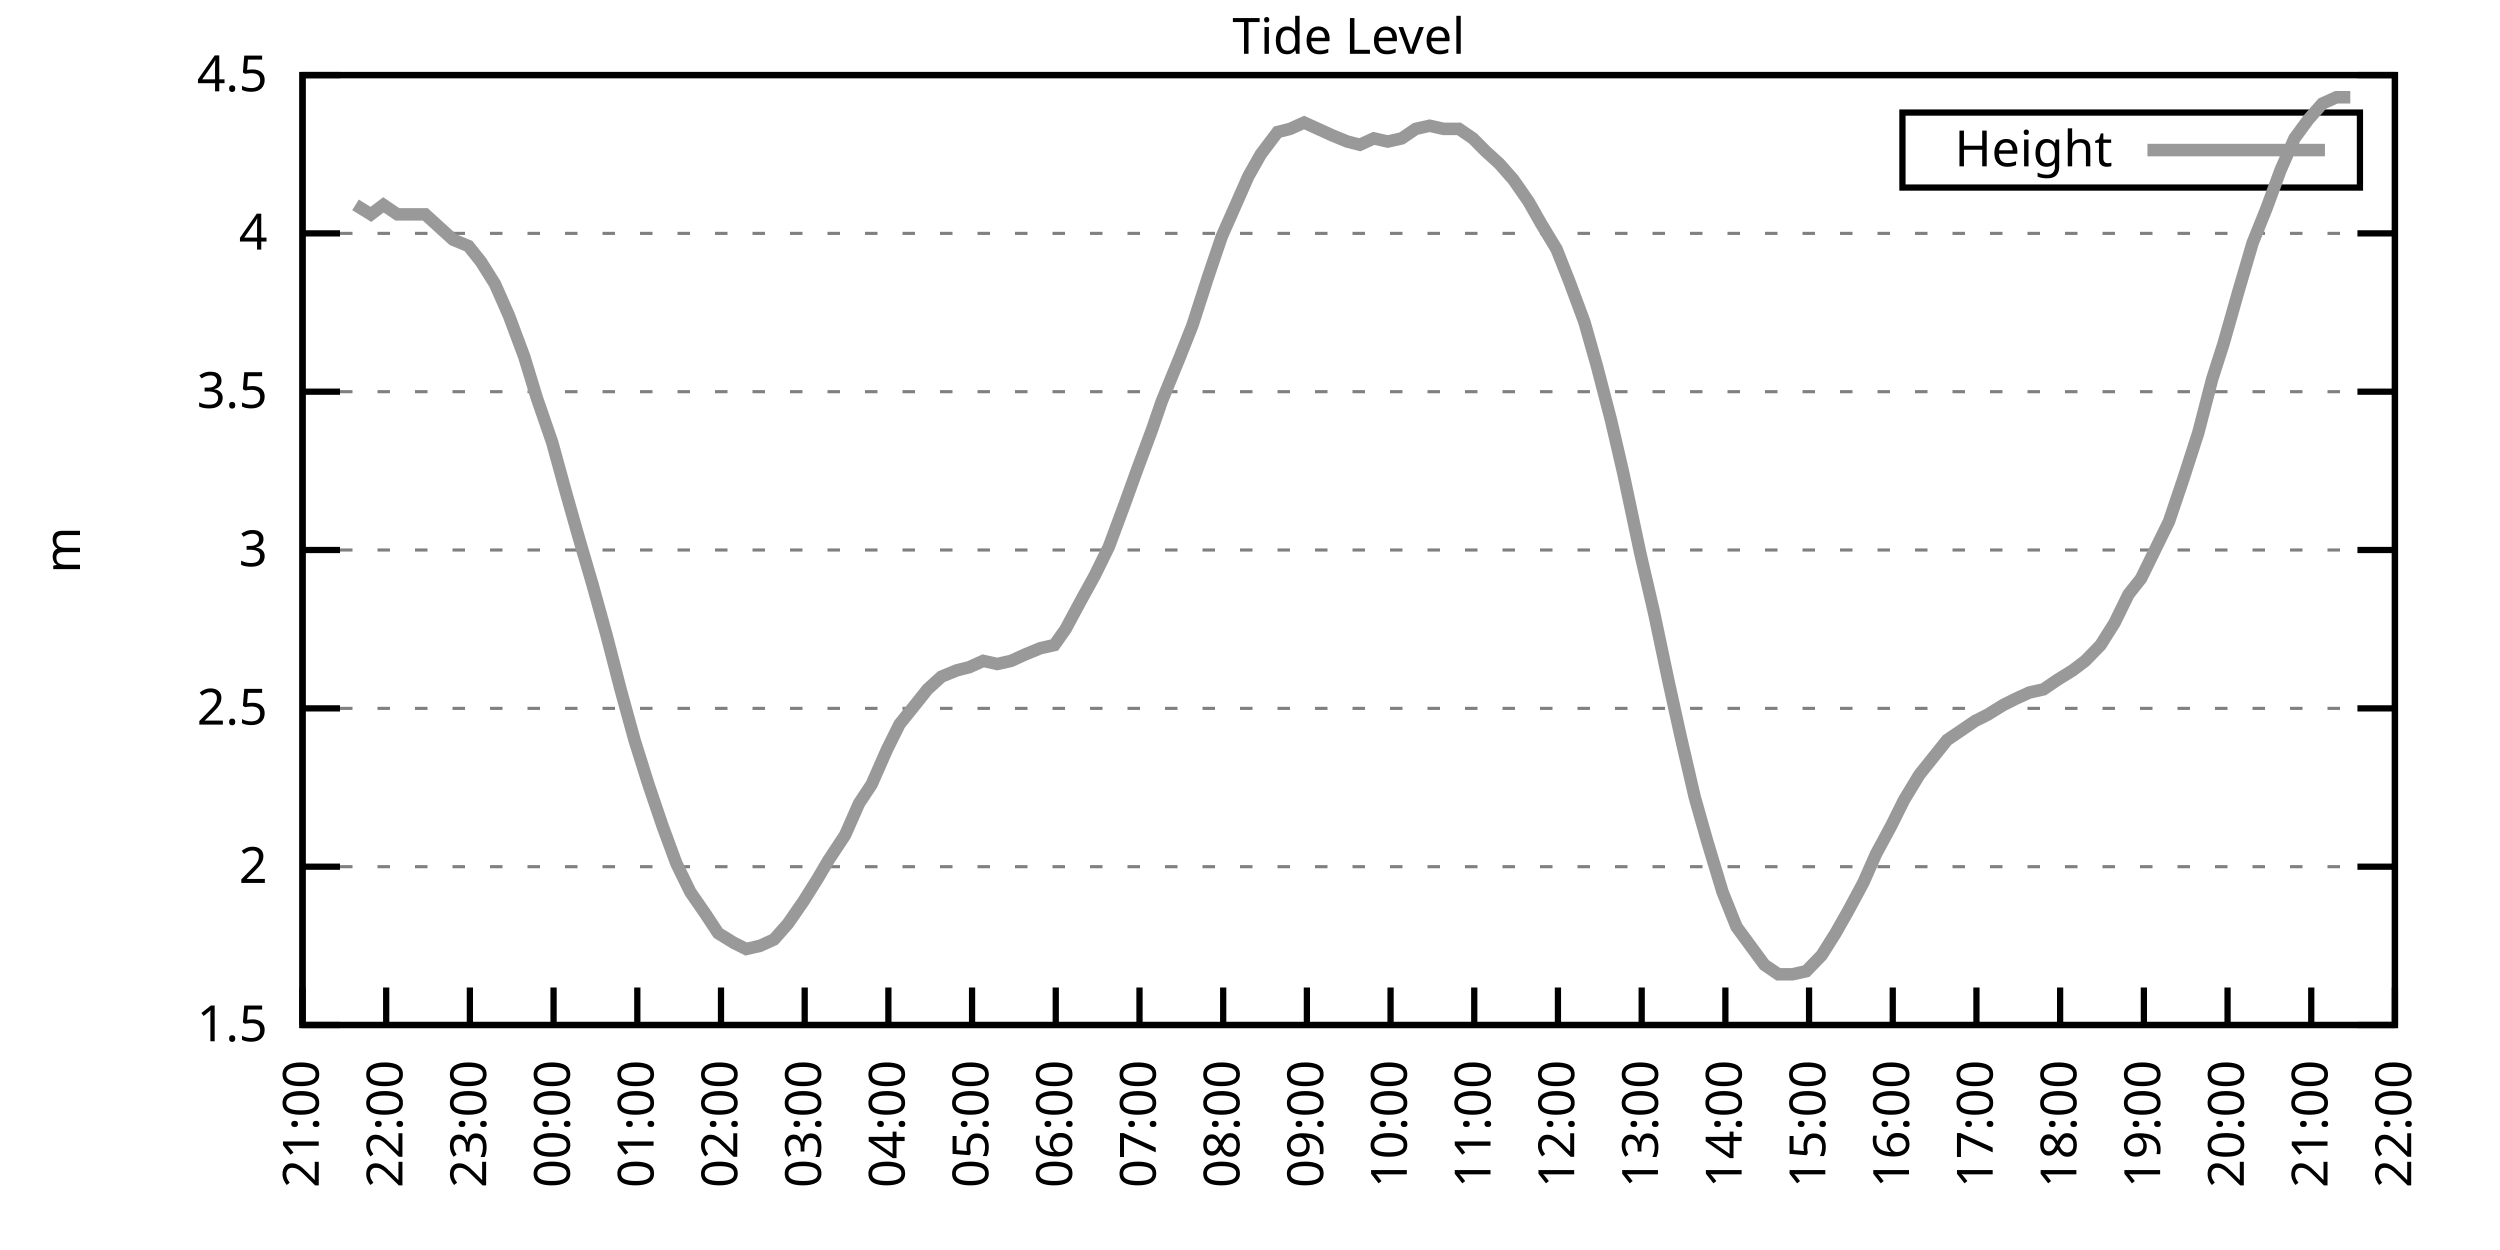
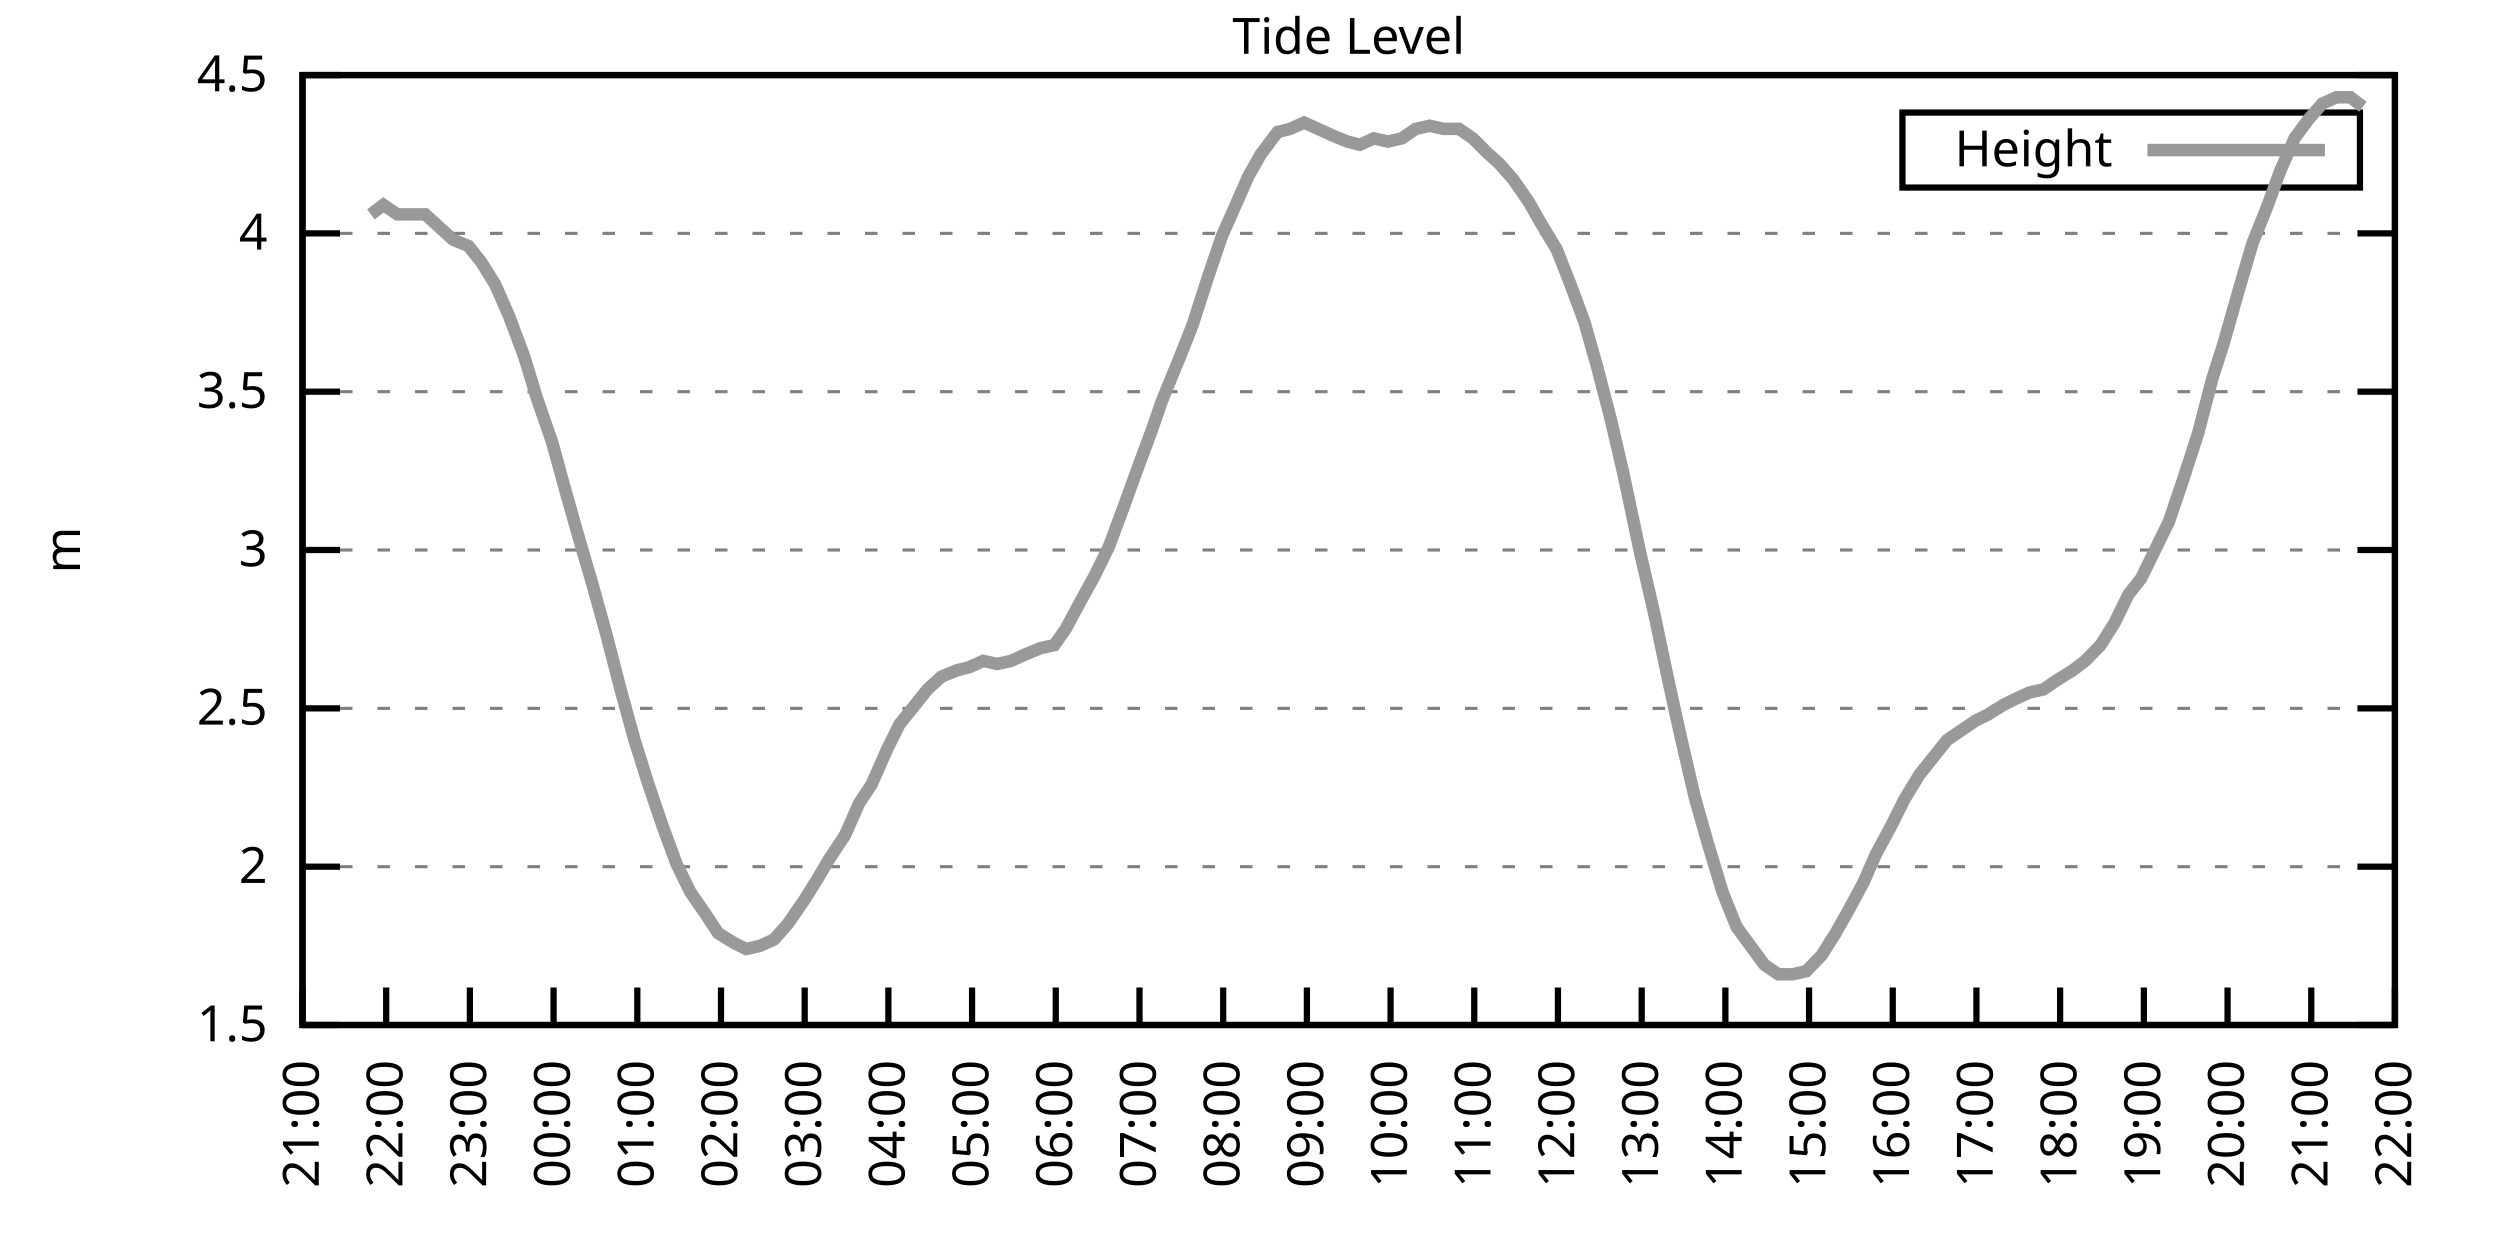
<svg xmlns="http://www.w3.org/2000/svg" xmlns:xlink="http://www.w3.org/1999/xlink" width="400" height="200" viewBox="0 0 400 200">
  <g id="gnuplot_canvas">
    <rect x="0" y="0" width="400" height="200" fill="none" />
    <defs>
      <circle id="gpDot" r="0.5" stroke-width="0.5" stroke="currentColor" />
      <path id="gpPt0" stroke-width="0.333" stroke="currentColor" d="M-1,0 h2 M0,-1 v2" />
      <path id="gpPt1" stroke-width="0.333" stroke="currentColor" d="M-1,-1 L1,1 M1,-1 L-1,1" />
      <path id="gpPt2" stroke-width="0.333" stroke="currentColor" d="M-1,0 L1,0 M0,-1 L0,1 M-1,-1 L1,1 M-1,1 L1,-1" />
      <rect id="gpPt3" stroke-width="0.333" stroke="currentColor" x="-1" y="-1" width="2" height="2" />
      <rect id="gpPt4" stroke-width="0.333" stroke="currentColor" fill="currentColor" x="-1" y="-1" width="2" height="2" />
      <circle id="gpPt5" stroke-width="0.333" stroke="currentColor" cx="0" cy="0" r="1" />
      <use xlink:href="#gpPt5" id="gpPt6" fill="currentColor" stroke="none" />
      <path id="gpPt7" stroke-width="0.333" stroke="currentColor" d="M0,-1.33 L-1.33,0.67 L1.33,0.67 z" />
      <use xlink:href="#gpPt7" id="gpPt8" fill="currentColor" stroke="none" />
      <use xlink:href="#gpPt7" id="gpPt9" stroke="currentColor" transform="rotate(180)" />
      <use xlink:href="#gpPt9" id="gpPt10" fill="currentColor" stroke="none" />
      <use xlink:href="#gpPt3" id="gpPt11" stroke="currentColor" transform="rotate(45)" />
      <use xlink:href="#gpPt11" id="gpPt12" fill="currentColor" stroke="none" />
      <path id="gpPt13" stroke-width="0.333" stroke="currentColor" d="M0,1.330 L1.265,0.411 L0.782,-1.067 L-0.782,-1.076 L-1.265,0.411 z" />
      <use xlink:href="#gpPt13" id="gpPt14" fill="currentColor" stroke="none" />
      <filter id="textbox" filterUnits="objectBoundingBox" x="0" y="0" height="1" width="1">
        <feFlood flood-color="white" flood-opacity="1" result="bgnd" />
        <feComposite in="SourceGraphic" in2="bgnd" operator="atop" />
      </filter>
      <filter id="greybox" filterUnits="objectBoundingBox" x="0" y="0" height="1" width="1">
        <feFlood flood-color="lightgrey" flood-opacity="1" result="grey" />
        <feComposite in="SourceGraphic" in2="grey" operator="atop" />
      </filter>
    </defs>
    <g fill="none" color="white" stroke="currentColor" stroke-width="1.00" stroke-linecap="butt" stroke-linejoin="miter">
</g>
    <g fill="none" color="black" stroke="currentColor" stroke-width="1.00" stroke-linecap="butt" stroke-linejoin="miter">
      <g stroke="none" shape-rendering="crispEdges">
        <polygon fill="rgb(255, 255, 255)" points="48.40,164.00 383.18,164.00 383.18,12.02 48.40,12.02 " />
      </g>
    </g>
    <g fill="none" color="black" stroke="currentColor" stroke-width="1.00" stroke-linecap="butt" stroke-linejoin="miter">
</g>
    <g fill="none" color="black" stroke="black" stroke-width="0.50" stroke-linecap="butt" stroke-linejoin="miter">
</g>
    <g fill="none" color="gray" stroke="currentColor" stroke-width="0.50" stroke-linecap="butt" stroke-linejoin="miter">
      <path stroke="gray" stroke-dasharray="2,4" class="gridline" d="M48.40,164.00 L383.19,164.00  " />
    </g>
    <g fill="none" color="gray" stroke="gray" stroke-width="1.00" stroke-linecap="butt" stroke-linejoin="miter">
</g>
    <g fill="none" color="black" stroke="currentColor" stroke-width="1.00" stroke-linecap="butt" stroke-linejoin="miter">
      <path stroke="black" d="M48.40,164.00 L54.40,164.00 M383.19,164.00 L377.19,164.00  " />
      <g transform="translate(42.80,166.60)" stroke="none" fill="black" font-family="Sans" font-size="8.00" text-anchor="end">
        <text>
          <tspan font-family="Sans"> 1.5</tspan>
        </text>
      </g>
    </g>
    <g fill="none" color="black" stroke="currentColor" stroke-width="1.00" stroke-linecap="butt" stroke-linejoin="miter">
</g>
    <g fill="none" color="black" stroke="black" stroke-width="0.50" stroke-linecap="butt" stroke-linejoin="miter">
</g>
    <g fill="none" color="gray" stroke="currentColor" stroke-width="0.50" stroke-linecap="butt" stroke-linejoin="miter">
      <path stroke="gray" stroke-dasharray="2,4" class="gridline" d="M48.40,138.67 L383.19,138.67  " />
    </g>
    <g fill="none" color="gray" stroke="gray" stroke-width="1.00" stroke-linecap="butt" stroke-linejoin="miter">
</g>
    <g fill="none" color="black" stroke="currentColor" stroke-width="1.00" stroke-linecap="butt" stroke-linejoin="miter">
      <path stroke="black" d="M48.40,138.67 L54.40,138.67 M383.19,138.67 L377.19,138.67  " />
      <g transform="translate(42.80,141.27)" stroke="none" fill="black" font-family="Sans" font-size="8.00" text-anchor="end">
        <text>
          <tspan font-family="Sans"> 2</tspan>
        </text>
      </g>
    </g>
    <g fill="none" color="black" stroke="currentColor" stroke-width="1.00" stroke-linecap="butt" stroke-linejoin="miter">
</g>
    <g fill="none" color="black" stroke="black" stroke-width="0.50" stroke-linecap="butt" stroke-linejoin="miter">
</g>
    <g fill="none" color="gray" stroke="currentColor" stroke-width="0.50" stroke-linecap="butt" stroke-linejoin="miter">
      <path stroke="gray" stroke-dasharray="2,4" class="gridline" d="M48.40,113.34 L383.19,113.34  " />
    </g>
    <g fill="none" color="gray" stroke="gray" stroke-width="1.00" stroke-linecap="butt" stroke-linejoin="miter">
</g>
    <g fill="none" color="black" stroke="currentColor" stroke-width="1.00" stroke-linecap="butt" stroke-linejoin="miter">
      <path stroke="black" d="M48.40,113.34 L54.40,113.34 M383.19,113.34 L377.19,113.34  " />
      <g transform="translate(42.80,115.94)" stroke="none" fill="black" font-family="Sans" font-size="8.00" text-anchor="end">
        <text>
          <tspan font-family="Sans"> 2.5</tspan>
        </text>
      </g>
    </g>
    <g fill="none" color="black" stroke="currentColor" stroke-width="1.00" stroke-linecap="butt" stroke-linejoin="miter">
</g>
    <g fill="none" color="black" stroke="black" stroke-width="0.50" stroke-linecap="butt" stroke-linejoin="miter">
</g>
    <g fill="none" color="gray" stroke="currentColor" stroke-width="0.50" stroke-linecap="butt" stroke-linejoin="miter">
      <path stroke="gray" stroke-dasharray="2,4" class="gridline" d="M48.40,88.00 L383.19,88.00  " />
    </g>
    <g fill="none" color="gray" stroke="gray" stroke-width="1.00" stroke-linecap="butt" stroke-linejoin="miter">
</g>
    <g fill="none" color="black" stroke="currentColor" stroke-width="1.00" stroke-linecap="butt" stroke-linejoin="miter">
      <path stroke="black" d="M48.40,88.00 L54.40,88.00 M383.19,88.00 L377.19,88.00  " />
      <g transform="translate(42.80,90.60)" stroke="none" fill="black" font-family="Sans" font-size="8.00" text-anchor="end">
        <text>
          <tspan font-family="Sans"> 3</tspan>
        </text>
      </g>
    </g>
    <g fill="none" color="black" stroke="currentColor" stroke-width="1.00" stroke-linecap="butt" stroke-linejoin="miter">
</g>
    <g fill="none" color="black" stroke="black" stroke-width="0.50" stroke-linecap="butt" stroke-linejoin="miter">
</g>
    <g fill="none" color="gray" stroke="currentColor" stroke-width="0.50" stroke-linecap="butt" stroke-linejoin="miter">
      <path stroke="gray" stroke-dasharray="2,4" class="gridline" d="M48.40,62.67 L383.19,62.67  " />
    </g>
    <g fill="none" color="gray" stroke="gray" stroke-width="1.00" stroke-linecap="butt" stroke-linejoin="miter">
</g>
    <g fill="none" color="black" stroke="currentColor" stroke-width="1.00" stroke-linecap="butt" stroke-linejoin="miter">
      <path stroke="black" d="M48.40,62.67 L54.40,62.67 M383.19,62.67 L377.19,62.67  " />
      <g transform="translate(42.80,65.27)" stroke="none" fill="black" font-family="Sans" font-size="8.00" text-anchor="end">
        <text>
          <tspan font-family="Sans"> 3.5</tspan>
        </text>
      </g>
    </g>
    <g fill="none" color="black" stroke="currentColor" stroke-width="1.00" stroke-linecap="butt" stroke-linejoin="miter">
</g>
    <g fill="none" color="black" stroke="black" stroke-width="0.50" stroke-linecap="butt" stroke-linejoin="miter">
</g>
    <g fill="none" color="gray" stroke="currentColor" stroke-width="0.50" stroke-linecap="butt" stroke-linejoin="miter">
      <path stroke="gray" stroke-dasharray="2,4" class="gridline" d="M48.40,37.34 L383.19,37.34  " />
    </g>
    <g fill="none" color="gray" stroke="gray" stroke-width="1.00" stroke-linecap="butt" stroke-linejoin="miter">
</g>
    <g fill="none" color="black" stroke="currentColor" stroke-width="1.00" stroke-linecap="butt" stroke-linejoin="miter">
      <path stroke="black" d="M48.40,37.34 L54.40,37.34 M383.19,37.34 L377.19,37.34  " />
      <g transform="translate(42.80,39.94)" stroke="none" fill="black" font-family="Sans" font-size="8.00" text-anchor="end">
        <text>
          <tspan font-family="Sans"> 4</tspan>
        </text>
      </g>
    </g>
    <g fill="none" color="black" stroke="currentColor" stroke-width="1.00" stroke-linecap="butt" stroke-linejoin="miter">
</g>
    <g fill="none" color="black" stroke="black" stroke-width="0.50" stroke-linecap="butt" stroke-linejoin="miter">
</g>
    <g fill="none" color="gray" stroke="currentColor" stroke-width="0.50" stroke-linecap="butt" stroke-linejoin="miter">
      <path stroke="gray" stroke-dasharray="2,4" class="gridline" d="M48.40,12.01 L383.19,12.01  " />
    </g>
    <g fill="none" color="gray" stroke="gray" stroke-width="1.00" stroke-linecap="butt" stroke-linejoin="miter">
</g>
    <g fill="none" color="black" stroke="currentColor" stroke-width="1.00" stroke-linecap="butt" stroke-linejoin="miter">
      <path stroke="black" d="M48.40,12.01 L54.40,12.01 M383.19,12.01 L377.19,12.01  " />
      <g transform="translate(42.80,14.61)" stroke="none" fill="black" font-family="Sans" font-size="8.00" text-anchor="end">
        <text>
          <tspan font-family="Sans"> 4.5</tspan>
        </text>
      </g>
    </g>
    <g fill="none" color="black" stroke="currentColor" stroke-width="1.00" stroke-linecap="butt" stroke-linejoin="miter">
      <path stroke="black" d="M48.40,164.00 L48.40,158.00  " />
      <g transform="translate(51.00,169.60) rotate(270.00)" stroke="none" fill="black" font-family="Sans" font-size="8.00" text-anchor="end">
        <text>
          <tspan font-family="Sans">21:00</tspan>
        </text>
      </g>
    </g>
    <g fill="none" color="black" stroke="currentColor" stroke-width="1.00" stroke-linecap="butt" stroke-linejoin="miter">
      <path stroke="black" d="M61.79,164.00 L61.79,158.00  " />
      <g transform="translate(64.39,169.60) rotate(270.00)" stroke="none" fill="black" font-family="Sans" font-size="8.00" text-anchor="end">
        <text>
          <tspan font-family="Sans">22:00</tspan>
        </text>
      </g>
    </g>
    <g fill="none" color="black" stroke="currentColor" stroke-width="1.00" stroke-linecap="butt" stroke-linejoin="miter">
      <path stroke="black" d="M75.18,164.00 L75.18,158.00  " />
      <g transform="translate(77.78,169.60) rotate(270.00)" stroke="none" fill="black" font-family="Sans" font-size="8.00" text-anchor="end">
        <text>
          <tspan font-family="Sans">23:00</tspan>
        </text>
      </g>
    </g>
    <g fill="none" color="black" stroke="currentColor" stroke-width="1.00" stroke-linecap="butt" stroke-linejoin="miter">
      <path stroke="black" d="M88.57,164.00 L88.57,158.00  " />
      <g transform="translate(91.17,169.60) rotate(270.00)" stroke="none" fill="black" font-family="Sans" font-size="8.00" text-anchor="end">
        <text>
          <tspan font-family="Sans">00:00</tspan>
        </text>
      </g>
    </g>
    <g fill="none" color="black" stroke="currentColor" stroke-width="1.00" stroke-linecap="butt" stroke-linejoin="miter">
      <path stroke="black" d="M101.97,164.00 L101.97,158.00  " />
      <g transform="translate(104.57,169.60) rotate(270.00)" stroke="none" fill="black" font-family="Sans" font-size="8.00" text-anchor="end">
        <text>
          <tspan font-family="Sans">01:00</tspan>
        </text>
      </g>
    </g>
    <g fill="none" color="black" stroke="currentColor" stroke-width="1.00" stroke-linecap="butt" stroke-linejoin="miter">
      <path stroke="black" d="M115.36,164.00 L115.36,158.00  " />
      <g transform="translate(117.96,169.60) rotate(270.00)" stroke="none" fill="black" font-family="Sans" font-size="8.00" text-anchor="end">
        <text>
          <tspan font-family="Sans">02:00</tspan>
        </text>
      </g>
    </g>
    <g fill="none" color="black" stroke="currentColor" stroke-width="1.00" stroke-linecap="butt" stroke-linejoin="miter">
      <path stroke="black" d="M128.75,164.00 L128.75,158.00  " />
      <g transform="translate(131.35,169.60) rotate(270.00)" stroke="none" fill="black" font-family="Sans" font-size="8.00" text-anchor="end">
        <text>
          <tspan font-family="Sans">03:00</tspan>
        </text>
      </g>
    </g>
    <g fill="none" color="black" stroke="currentColor" stroke-width="1.00" stroke-linecap="butt" stroke-linejoin="miter">
      <path stroke="black" d="M142.14,164.00 L142.14,158.00  " />
      <g transform="translate(144.74,169.60) rotate(270.00)" stroke="none" fill="black" font-family="Sans" font-size="8.00" text-anchor="end">
        <text>
          <tspan font-family="Sans">04:00</tspan>
        </text>
      </g>
    </g>
    <g fill="none" color="black" stroke="currentColor" stroke-width="1.00" stroke-linecap="butt" stroke-linejoin="miter">
      <path stroke="black" d="M155.53,164.00 L155.53,158.00  " />
      <g transform="translate(158.13,169.60) rotate(270.00)" stroke="none" fill="black" font-family="Sans" font-size="8.00" text-anchor="end">
        <text>
          <tspan font-family="Sans">05:00</tspan>
        </text>
      </g>
    </g>
    <g fill="none" color="black" stroke="currentColor" stroke-width="1.00" stroke-linecap="butt" stroke-linejoin="miter">
      <path stroke="black" d="M168.92,164.00 L168.92,158.00  " />
      <g transform="translate(171.52,169.60) rotate(270.00)" stroke="none" fill="black" font-family="Sans" font-size="8.00" text-anchor="end">
        <text>
          <tspan font-family="Sans">06:00</tspan>
        </text>
      </g>
    </g>
    <g fill="none" color="black" stroke="currentColor" stroke-width="1.00" stroke-linecap="butt" stroke-linejoin="miter">
      <path stroke="black" d="M182.32,164.00 L182.32,158.00  " />
      <g transform="translate(184.92,169.60) rotate(270.00)" stroke="none" fill="black" font-family="Sans" font-size="8.00" text-anchor="end">
        <text>
          <tspan font-family="Sans">07:00</tspan>
        </text>
      </g>
    </g>
    <g fill="none" color="black" stroke="currentColor" stroke-width="1.00" stroke-linecap="butt" stroke-linejoin="miter">
      <path stroke="black" d="M195.71,164.00 L195.71,158.00  " />
      <g transform="translate(198.31,169.60) rotate(270.00)" stroke="none" fill="black" font-family="Sans" font-size="8.00" text-anchor="end">
        <text>
          <tspan font-family="Sans">08:00</tspan>
        </text>
      </g>
    </g>
    <g fill="none" color="black" stroke="currentColor" stroke-width="1.00" stroke-linecap="butt" stroke-linejoin="miter">
      <path stroke="black" d="M209.10,164.00 L209.10,158.00  " />
      <g transform="translate(211.70,169.60) rotate(270.00)" stroke="none" fill="black" font-family="Sans" font-size="8.00" text-anchor="end">
        <text>
          <tspan font-family="Sans">09:00</tspan>
        </text>
      </g>
    </g>
    <g fill="none" color="black" stroke="currentColor" stroke-width="1.00" stroke-linecap="butt" stroke-linejoin="miter">
      <path stroke="black" d="M222.49,164.00 L222.49,158.00  " />
      <g transform="translate(225.09,169.60) rotate(270.00)" stroke="none" fill="black" font-family="Sans" font-size="8.00" text-anchor="end">
        <text>
          <tspan font-family="Sans">10:00</tspan>
        </text>
      </g>
    </g>
    <g fill="none" color="black" stroke="currentColor" stroke-width="1.00" stroke-linecap="butt" stroke-linejoin="miter">
      <path stroke="black" d="M235.88,164.00 L235.88,158.00  " />
      <g transform="translate(238.48,169.60) rotate(270.00)" stroke="none" fill="black" font-family="Sans" font-size="8.00" text-anchor="end">
        <text>
          <tspan font-family="Sans">11:00</tspan>
        </text>
      </g>
    </g>
    <g fill="none" color="black" stroke="currentColor" stroke-width="1.00" stroke-linecap="butt" stroke-linejoin="miter">
      <path stroke="black" d="M249.27,164.00 L249.27,158.00  " />
      <g transform="translate(251.87,169.60) rotate(270.00)" stroke="none" fill="black" font-family="Sans" font-size="8.00" text-anchor="end">
        <text>
          <tspan font-family="Sans">12:00</tspan>
        </text>
      </g>
    </g>
    <g fill="none" color="black" stroke="currentColor" stroke-width="1.00" stroke-linecap="butt" stroke-linejoin="miter">
      <path stroke="black" d="M262.67,164.00 L262.67,158.00  " />
      <g transform="translate(265.27,169.60) rotate(270.00)" stroke="none" fill="black" font-family="Sans" font-size="8.00" text-anchor="end">
        <text>
          <tspan font-family="Sans">13:00</tspan>
        </text>
      </g>
    </g>
    <g fill="none" color="black" stroke="currentColor" stroke-width="1.00" stroke-linecap="butt" stroke-linejoin="miter">
      <path stroke="black" d="M276.06,164.00 L276.06,158.00  " />
      <g transform="translate(278.66,169.60) rotate(270.00)" stroke="none" fill="black" font-family="Sans" font-size="8.00" text-anchor="end">
        <text>
          <tspan font-family="Sans">14:00</tspan>
        </text>
      </g>
    </g>
    <g fill="none" color="black" stroke="currentColor" stroke-width="1.00" stroke-linecap="butt" stroke-linejoin="miter">
      <path stroke="black" d="M289.45,164.00 L289.45,158.00  " />
      <g transform="translate(292.05,169.60) rotate(270.00)" stroke="none" fill="black" font-family="Sans" font-size="8.00" text-anchor="end">
        <text>
          <tspan font-family="Sans">15:00</tspan>
        </text>
      </g>
    </g>
    <g fill="none" color="black" stroke="currentColor" stroke-width="1.00" stroke-linecap="butt" stroke-linejoin="miter">
      <path stroke="black" d="M302.84,164.00 L302.84,158.00  " />
      <g transform="translate(305.44,169.60) rotate(270.00)" stroke="none" fill="black" font-family="Sans" font-size="8.00" text-anchor="end">
        <text>
          <tspan font-family="Sans">16:00</tspan>
        </text>
      </g>
    </g>
    <g fill="none" color="black" stroke="currentColor" stroke-width="1.00" stroke-linecap="butt" stroke-linejoin="miter">
      <path stroke="black" d="M316.23,164.00 L316.23,158.00  " />
      <g transform="translate(318.83,169.60) rotate(270.00)" stroke="none" fill="black" font-family="Sans" font-size="8.00" text-anchor="end">
        <text>
          <tspan font-family="Sans">17:00</tspan>
        </text>
      </g>
    </g>
    <g fill="none" color="black" stroke="currentColor" stroke-width="1.00" stroke-linecap="butt" stroke-linejoin="miter">
      <path stroke="black" d="M329.62,164.00 L329.62,158.00  " />
      <g transform="translate(332.22,169.60) rotate(270.00)" stroke="none" fill="black" font-family="Sans" font-size="8.00" text-anchor="end">
        <text>
          <tspan font-family="Sans">18:00</tspan>
        </text>
      </g>
    </g>
    <g fill="none" color="black" stroke="currentColor" stroke-width="1.00" stroke-linecap="butt" stroke-linejoin="miter">
      <path stroke="black" d="M343.02,164.00 L343.02,158.00  " />
      <g transform="translate(345.62,169.60) rotate(270.00)" stroke="none" fill="black" font-family="Sans" font-size="8.00" text-anchor="end">
        <text>
          <tspan font-family="Sans">19:00</tspan>
        </text>
      </g>
    </g>
    <g fill="none" color="black" stroke="currentColor" stroke-width="1.00" stroke-linecap="butt" stroke-linejoin="miter">
      <path stroke="black" d="M356.41,164.00 L356.41,158.00  " />
      <g transform="translate(359.01,169.60) rotate(270.00)" stroke="none" fill="black" font-family="Sans" font-size="8.00" text-anchor="end">
        <text>
          <tspan font-family="Sans">20:00</tspan>
        </text>
      </g>
    </g>
    <g fill="none" color="black" stroke="currentColor" stroke-width="1.00" stroke-linecap="butt" stroke-linejoin="miter">
      <path stroke="black" d="M369.80,164.00 L369.80,158.00  " />
      <g transform="translate(372.40,169.60) rotate(270.00)" stroke="none" fill="black" font-family="Sans" font-size="8.00" text-anchor="end">
        <text>
          <tspan font-family="Sans">21:00</tspan>
        </text>
      </g>
    </g>
    <g fill="none" color="black" stroke="currentColor" stroke-width="1.00" stroke-linecap="butt" stroke-linejoin="miter">
      <path stroke="black" d="M383.19,164.00 L383.19,158.00  " />
      <g transform="translate(385.79,169.60) rotate(270.00)" stroke="none" fill="black" font-family="Sans" font-size="8.00" text-anchor="end">
        <text>
          <tspan font-family="Sans">22:00</tspan>
        </text>
      </g>
    </g>
    <g fill="none" color="black" stroke="currentColor" stroke-width="1.00" stroke-linecap="butt" stroke-linejoin="miter">
</g>
    <g fill="none" color="black" stroke="currentColor" stroke-width="1.00" stroke-linecap="butt" stroke-linejoin="miter">
      <path stroke="black" d="M48.40,12.01 L48.40,164.00 L383.19,164.00 L383.19,12.01 L48.40,12.01 Z  " />
    </g>
    <g fill="none" color="black" stroke="currentColor" stroke-width="1.00" stroke-linecap="butt" stroke-linejoin="miter">
</g>
    <g fill="none" color="black" stroke="currentColor" stroke-width="1.00" stroke-linecap="butt" stroke-linejoin="miter">
      <path stroke="black" d="M304.39,30.01 L304.39,18.01 L377.59,18.01 L377.59,30.01 L304.39,30.01 Z  " />
    </g>
    <g id="Tide_level_plot_1">
      <g fill="none" color="white" stroke="black" stroke-width="2.00" stroke-linecap="butt" stroke-linejoin="miter">
</g>
      <g fill="none" color="black" stroke="currentColor" stroke-width="2.00" stroke-linecap="butt" stroke-linejoin="miter">
        <g transform="translate(337.99,26.61)" stroke="none" fill="black" font-family="Sans" font-size="8.00" text-anchor="end">
          <text>
            <tspan font-family="Sans">Height</tspan>
          </text>
        </g>
      </g>
      <g fill="none" color="black" stroke="currentColor" stroke-width="2.00" stroke-linecap="butt" stroke-linejoin="miter">
-         <path stroke="rgb(153, 153, 153)" d="M343.59,24.01 L371.99,24.01 M56.88,32.78 L59.34,34.30 L61.35,32.78 L63.58,34.30 L66.03,34.30 L68.04,34.30   L70.27,36.33 L72.50,38.35 L74.96,39.37 L76.97,41.90 L79.20,45.45 L81.43,50.51 L83.89,57.10 L85.90,63.69   L88.35,70.78 L90.58,78.89 L92.59,85.98 L94.82,93.58 L97.06,101.68 L99.29,110.30 L101.52,118.40 L103.75,125.50   L105.98,132.08 L108.22,138.16 L110.45,142.72 L112.90,146.27 L114.91,149.31 L117.37,150.83 L119.38,151.84 L121.61,151.33   L123.84,150.32 L126.07,147.79 L128.53,144.24 L130.76,140.69 L132.54,137.66 L135.22,133.60 L137.45,128.54 L139.46,125.50   L141.92,119.92 L143.93,115.87 L146.38,112.83 L148.39,110.30 L150.62,108.27 L153.08,107.26 L155.09,106.75 L157.32,105.74   L159.55,106.24 L161.78,105.74 L164.01,104.72 L166.47,103.71 L168.70,103.20 L170.49,100.67 L172.94,96.11 L175.17,92.06   L177.41,87.50 L179.86,80.91 L181.87,75.34 L184.32,68.75 L185.89,64.19 L188.79,57.10 L190.80,52.03 L193.25,44.43   L195.48,37.85 L197.72,32.78 L199.73,28.22 L201.73,24.68 L204.41,21.13 L206.42,20.62 L208.65,19.61 L210.88,20.62   L213.12,21.64 L215.57,22.65 L217.58,23.16 L219.81,22.14 L222.04,22.65 L224.28,22.14 L226.51,20.62 L228.74,20.12   L230.97,20.62 L233.43,20.62 L235.66,22.14 L237.67,24.17 L239.90,26.20 L242.13,28.73 L244.59,32.28 L246.60,35.82   L249.05,39.87 L251.06,44.94 L253.51,51.53 L255.52,58.62 L257.76,67.23 L259.76,75.85 L262.44,88.51 L264.67,98.14   L266.91,108.78 L268.92,117.90 L271.15,127.52 L273.16,134.62 L275.61,142.72 L277.84,148.29 L280.07,151.33 L282.31,154.37   L284.54,155.89 L286.77,155.89 L289.00,155.39 L291.46,152.85 L293.69,149.31 L295.70,145.76 L298.15,141.20 L300.16,136.64   L302.62,132.08 L304.63,128.03 L307.08,123.98 L311.54,118.40 L313.78,116.88 L316.01,115.36 L318.02,114.35 L320.47,112.83   L322.48,111.82 L324.71,110.80 L326.95,110.30 L329.18,108.78 L331.63,107.26 L333.64,105.74 L336.10,103.20 L338.33,99.66   L340.56,95.10 L342.57,92.56 L344.80,88.00 L347.03,83.45 L349.26,76.86 L351.72,69.26 L353.95,60.65 L355.74,55.07   L358.19,46.46 L360.42,38.86 L362.66,33.29 L364.89,27.21 L367.12,22.14 L369.35,19.10 L371.58,16.57 L373.82,15.56   L376.05,15.56  " />
+         <path stroke="rgb(153, 153, 153)" d="M343.59,24.01 L371.99,24.01 M59.34,34.30 L61.35,32.78 L63.58,34.30 L66.03,34.30 L68.04,34.30 L70.27,36.33   L72.50,38.35 L74.96,39.37 L76.97,41.90 L79.20,45.45 L81.43,50.51 L83.89,57.10 L85.90,63.69 L88.35,70.78   L90.58,78.89 L92.59,85.98 L94.82,93.58 L97.06,101.68 L99.29,110.30 L101.52,118.40 L103.75,125.50 L105.98,132.08   L108.22,138.16 L110.45,142.72 L112.90,146.27 L114.91,149.31 L117.37,150.83 L119.38,151.84 L121.61,151.33 L123.84,150.32   L126.07,147.79 L128.53,144.24 L130.76,140.69 L132.54,137.66 L135.22,133.60 L137.45,128.54 L139.46,125.50 L141.92,119.92   L143.93,115.87 L146.38,112.83 L148.39,110.30 L150.62,108.27 L153.08,107.26 L155.09,106.75 L157.32,105.74 L159.55,106.24   L161.78,105.74 L164.01,104.72 L166.47,103.71 L168.70,103.20 L170.49,100.67 L172.94,96.11 L175.17,92.06 L177.41,87.50   L179.86,80.91 L181.87,75.34 L184.32,68.75 L185.89,64.19 L188.79,57.10 L190.80,52.03 L193.25,44.43 L195.48,37.85   L197.72,32.78 L199.73,28.22 L201.73,24.68 L204.41,21.13 L206.42,20.62 L208.65,19.61 L210.88,20.62 L213.12,21.64   L215.57,22.65 L217.58,23.16 L219.81,22.14 L222.04,22.65 L224.28,22.14 L226.51,20.62 L228.74,20.12 L230.97,20.62   L233.43,20.62 L235.66,22.14 L237.67,24.17 L239.90,26.20 L242.13,28.73 L244.59,32.28 L246.60,35.82 L249.05,39.87   L251.06,44.94 L253.51,51.53 L255.52,58.62 L257.76,67.23 L259.76,75.85 L262.44,88.51 L264.67,98.14 L266.91,108.78   L268.92,117.90 L271.15,127.52 L273.16,134.62 L275.61,142.72 L277.84,148.29 L280.07,151.33 L282.31,154.37 L284.54,155.89   L286.77,155.89 L289.00,155.39 L291.46,152.85 L293.69,149.31 L295.70,145.76 L298.15,141.20 L300.16,136.64 L302.62,132.08   L304.63,128.03 L307.08,123.98 L311.54,118.40 L313.78,116.88 L316.01,115.36 L318.02,114.35 L320.47,112.83 L322.48,111.82   L324.71,110.80 L326.95,110.30 L329.18,108.78 L331.63,107.26 L333.64,105.74 L336.10,103.20 L338.33,99.66 L340.56,95.10   L342.57,92.56 L344.80,88.00 L347.03,83.45 L349.26,76.86 L351.72,69.26 L353.95,60.65 L355.74,55.07 L358.19,46.46   L360.42,38.86 L362.66,33.29 L364.89,27.21 L367.12,22.14 L369.35,19.10 L371.58,16.57 L373.82,15.56 L376.05,15.56   L378.06,17.08  " />
      </g>
    </g>
    <g fill="none" color="black" stroke="currentColor" stroke-width="2.00" stroke-linecap="butt" stroke-linejoin="miter">
</g>
    <g fill="none" color="black" stroke="black" stroke-width="1.00" stroke-linecap="butt" stroke-linejoin="miter">
</g>
    <g fill="none" color="black" stroke="currentColor" stroke-width="1.00" stroke-linecap="butt" stroke-linejoin="miter">
      <path stroke="black" d="M48.40,12.01 L48.40,164.00 L383.19,164.00 L383.19,12.01 L48.40,12.01 Z  " />
      <g transform="translate(12.80,88.01) rotate(270.00)" stroke="none" fill="black" font-family="Sans" font-size="8.00" text-anchor="middle">
        <text>
          <tspan font-family="Sans">m</tspan>
        </text>
      </g>
    </g>
    <g fill="none" color="black" stroke="currentColor" stroke-width="1.00" stroke-linecap="butt" stroke-linejoin="miter">
</g>
    <g fill="none" color="black" stroke="currentColor" stroke-width="1.00" stroke-linecap="butt" stroke-linejoin="miter">
      <g transform="translate(215.79,8.61)" stroke="none" fill="black" font-family="Sans" font-size="8.00" text-anchor="middle">
        <text>
          <tspan font-family="Sans">Tide Level</tspan>
        </text>
      </g>
    </g>
    <g fill="none" color="black" stroke="currentColor" stroke-width="1.00" stroke-linecap="butt" stroke-linejoin="miter">
</g>
  </g>
</svg>
